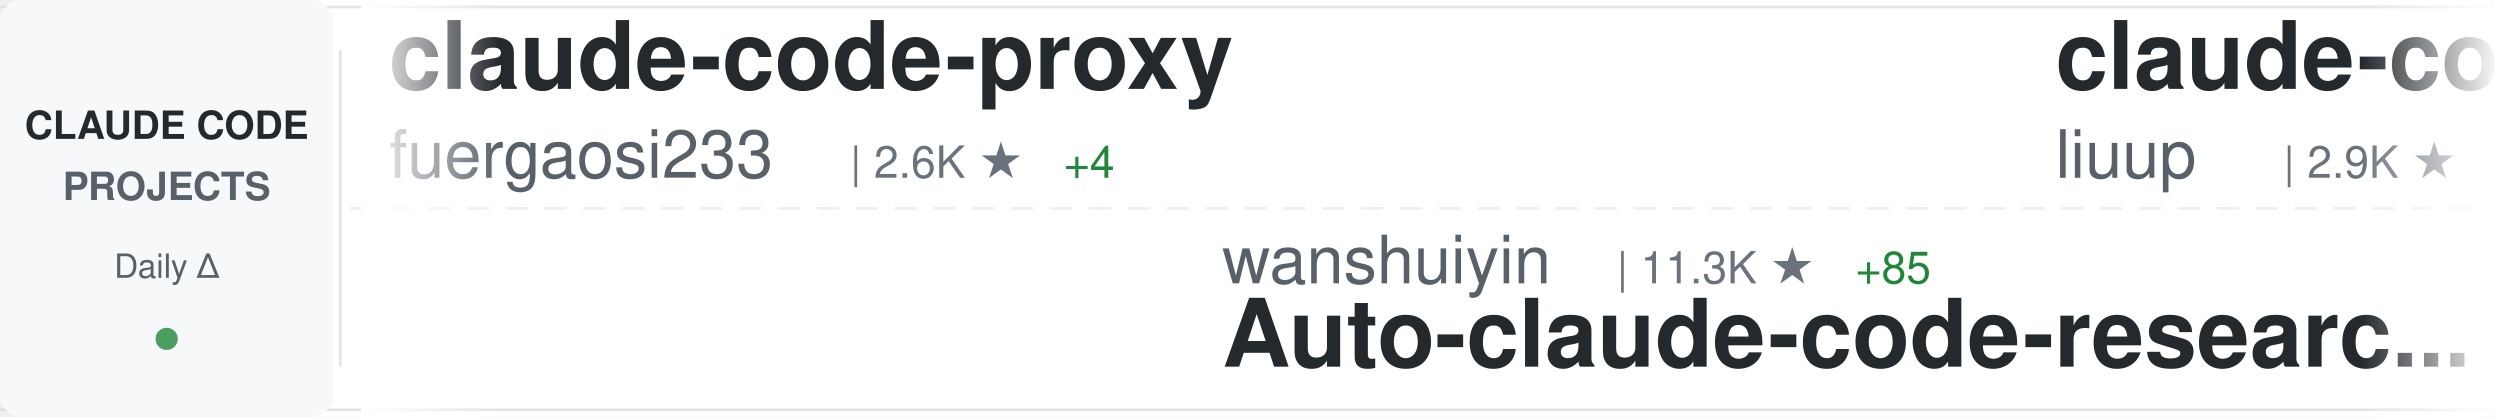
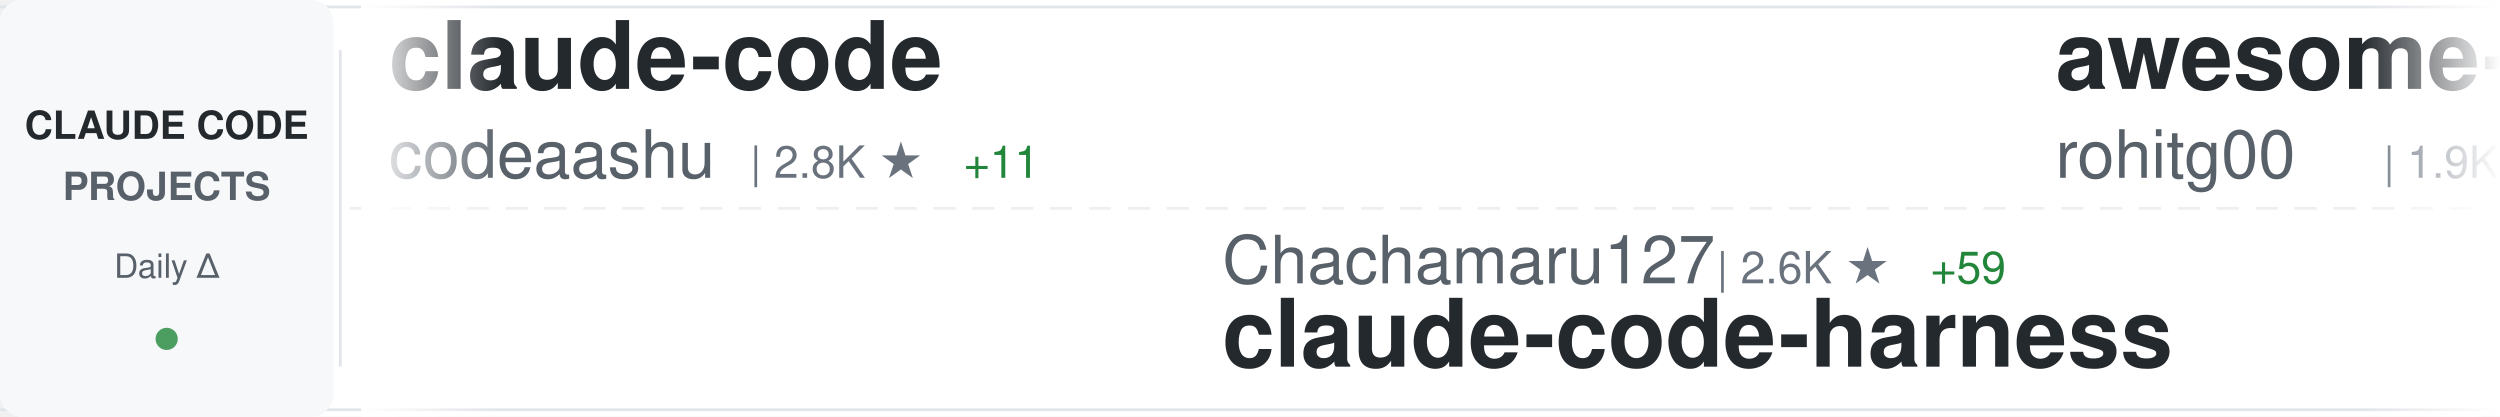
<svg xmlns="http://www.w3.org/2000/svg" width="900" height="150">
  <defs>
    <linearGradient id="awesomeLeftFade" x1="0%" y1="0%" x2="100%" y2="0%">
      <stop offset="0%" style="stop-color:#ffffff;stop-opacity:1" />
      <stop offset="100%" style="stop-color:#ffffff;stop-opacity:0" />
    </linearGradient>
    <linearGradient id="awesomeRightFade" x1="0%" y1="0%" x2="100%" y2="0%">
      <stop offset="0%" style="stop-color:#ffffff;stop-opacity:0" />
      <stop offset="100%" style="stop-color:#ffffff;stop-opacity:1" />
    </linearGradient>
  </defs>
  <rect width="900" height="150" fill="#ffffff" rx="8" />
  <rect x="0" y="2" width="900" height="1" fill="#e1e4e8" />
  <rect x="0" y="147" width="900" height="1" fill="#e1e4e8" />
  <line x1="0" y1="75" x2="900" y2="75" stroke="#e1e4e8" stroke-width="1" stroke-dasharray="8 6" opacity="0.6" />
  <rect x="0" y="0" width="120" height="150" fill="#f6f8fa" rx="8" />
  <text x="60" y="50" font-family="-apple-system, BlinkMacSystemFont, 'Segoe UI', Helvetica, Arial, sans-serif" font-size="14" font-weight="600" fill="#24292e" text-anchor="middle">CLAUDE CODE</text>
  <text x="60" y="72" font-family="-apple-system, BlinkMacSystemFont, 'Segoe UI', Helvetica, Arial, sans-serif" font-size="14" font-weight="600" fill="#586069" text-anchor="middle">PROJECTS</text>
  <text x="60" y="100" font-family="-apple-system, BlinkMacSystemFont, 'Segoe UI', Helvetica, Arial, sans-serif" font-size="12" font-weight="500" fill="#586069" text-anchor="middle">Daily Δ</text>
  <circle cx="60" cy="122" r="4" fill="#22863a" opacity="0.8" />
  <rect x="122" y="18" width="1" height="114" fill="#e1e4e8" />
  <clipPath id="awesomeTickerClip">
    <rect x="130" y="0" width="770" height="150" />
  </clipPath>
  <g clip-path="url(#awesomeTickerClip)">
    <g id="awesomeTickerItems">
      <animateTransform attributeName="transform" attributeType="XML" type="translate" from="0 0" to="-3000 0" dur="54s" repeatCount="indefinite" />
      <g transform="translate(0, 0)">
-         <text x="140" y="32" font-family="-apple-system, BlinkMacSystemFont, 'Segoe UI', Helvetica, Arial, sans-serif" font-size="34" font-weight="600" fill="#24292e">claude-code-proxy</text>
-         <text x="140" y="64" font-family="-apple-system, BlinkMacSystemFont, 'Segoe UI', Helvetica, Arial, sans-serif" font-size="24" font-weight="400" fill="#586069">fuergaosi233</text>
-         <text x="306" y="64" font-family="-apple-system, BlinkMacSystemFont, 'Segoe UI', Helvetica, Arial, sans-serif" font-size="16" font-weight="500" fill="#6a737d">| 2.6K ★</text>
-         <text x="383" y="64" font-family="-apple-system, BlinkMacSystemFont, 'Segoe UI', Helvetica, Arial, sans-serif" font-size="16" font-weight="500" fill="#22863a"> +4</text>
+         <text x="140" y="32" font-family="-apple-system, BlinkMacSystemFont, 'Segoe UI', Helvetica, Arial, sans-serif" font-size="34" font-weight="600" fill="#24292e">claude-code</text>
+         <text x="140" y="64" font-family="-apple-system, BlinkMacSystemFont, 'Segoe UI', Helvetica, Arial, sans-serif" font-size="24" font-weight="400" fill="#586069">codeaashu</text>
+         <text x="270" y="64" font-family="-apple-system, BlinkMacSystemFont, 'Segoe UI', Helvetica, Arial, sans-serif" font-size="16" font-weight="500" fill="#6a737d">| 2.8K ★</text>
+         <text x="347" y="64" font-family="-apple-system, BlinkMacSystemFont, 'Segoe UI', Helvetica, Arial, sans-serif" font-size="16" font-weight="500" fill="#22863a"> +11</text>
      </g>
      <g transform="translate(300, 0)">
-         <text x="140" y="102" font-family="-apple-system, BlinkMacSystemFont, 'Segoe UI', Helvetica, Arial, sans-serif" font-size="24" font-weight="400" fill="#586069">wanshuiyin</text>
-         <text x="282" y="102" font-family="-apple-system, BlinkMacSystemFont, 'Segoe UI', Helvetica, Arial, sans-serif" font-size="16" font-weight="500" fill="#6a737d">| 11.3K ★</text>
-         <text x="368" y="102" font-family="-apple-system, BlinkMacSystemFont, 'Segoe UI', Helvetica, Arial, sans-serif" font-size="16" font-weight="500" fill="#22863a"> +85</text>
-         <text x="140" y="132" font-family="-apple-system, BlinkMacSystemFont, 'Segoe UI', Helvetica, Arial, sans-serif" font-size="34" font-weight="600" fill="#24292e">Auto-claude-code-researc...</text>
+         <text x="140" y="102" font-family="-apple-system, BlinkMacSystemFont, 'Segoe UI', Helvetica, Arial, sans-serif" font-size="24" font-weight="400" fill="#586069">Chachamaru127</text>
+         <text x="318" y="102" font-family="-apple-system, BlinkMacSystemFont, 'Segoe UI', Helvetica, Arial, sans-serif" font-size="16" font-weight="500" fill="#6a737d">| 2.6K ★</text>
+         <text x="395" y="102" font-family="-apple-system, BlinkMacSystemFont, 'Segoe UI', Helvetica, Arial, sans-serif" font-size="16" font-weight="500" fill="#22863a"> +59</text>
+         <text x="140" y="132" font-family="-apple-system, BlinkMacSystemFont, 'Segoe UI', Helvetica, Arial, sans-serif" font-size="34" font-weight="600" fill="#24292e">claude-code-harness</text>
      </g>
      <g transform="translate(600, 0)">
-         <text x="140" y="32" font-family="-apple-system, BlinkMacSystemFont, 'Segoe UI', Helvetica, Arial, sans-serif" font-size="34" font-weight="600" fill="#24292e">claude-code-analysis</text>
-         <text x="140" y="64" font-family="-apple-system, BlinkMacSystemFont, 'Segoe UI', Helvetica, Arial, sans-serif" font-size="24" font-weight="400" fill="#586069">liuup</text>
-         <text x="222" y="64" font-family="-apple-system, BlinkMacSystemFont, 'Segoe UI', Helvetica, Arial, sans-serif" font-size="16" font-weight="500" fill="#6a737d">| 2.9K ★</text>
-         <text x="299" y="64" font-family="-apple-system, BlinkMacSystemFont, 'Segoe UI', Helvetica, Arial, sans-serif" font-size="16" font-weight="500" fill="#22863a"> +28</text>
+         <text x="140" y="32" font-family="-apple-system, BlinkMacSystemFont, 'Segoe UI', Helvetica, Arial, sans-serif" font-size="34" font-weight="600" fill="#24292e">awesome-claude-code-tool...</text>
+         <text x="140" y="64" font-family="-apple-system, BlinkMacSystemFont, 'Segoe UI', Helvetica, Arial, sans-serif" font-size="24" font-weight="400" fill="#586069">rohitg00</text>
+         <text x="258" y="64" font-family="-apple-system, BlinkMacSystemFont, 'Segoe UI', Helvetica, Arial, sans-serif" font-size="16" font-weight="500" fill="#6a737d">| 1.9K ★</text>
+         <text x="335" y="64" font-family="-apple-system, BlinkMacSystemFont, 'Segoe UI', Helvetica, Arial, sans-serif" font-size="16" font-weight="500" fill="#22863a"> +6</text>
      </g>
      <g transform="translate(900, 0)">
-         <text x="140" y="102" font-family="-apple-system, BlinkMacSystemFont, 'Segoe UI', Helvetica, Arial, sans-serif" font-size="24" font-weight="400" fill="#586069">ChinaSiro</text>
-         <text x="270" y="102" font-family="-apple-system, BlinkMacSystemFont, 'Segoe UI', Helvetica, Arial, sans-serif" font-size="16" font-weight="500" fill="#6a737d">| 9.3K ★</text>
-         <text x="347" y="102" font-family="-apple-system, BlinkMacSystemFont, 'Segoe UI', Helvetica, Arial, sans-serif" font-size="16" font-weight="500" fill="#22863a"> +7</text>
-         <text x="140" y="132" font-family="-apple-system, BlinkMacSystemFont, 'Segoe UI', Helvetica, Arial, sans-serif" font-size="34" font-weight="600" fill="#24292e">claude-code-sourcemap</text>
+         <text x="140" y="102" font-family="-apple-system, BlinkMacSystemFont, 'Segoe UI', Helvetica, Arial, sans-serif" font-size="24" font-weight="400" fill="#586069">lintsinghua</text>
+         <text x="294" y="102" font-family="-apple-system, BlinkMacSystemFont, 'Segoe UI', Helvetica, Arial, sans-serif" font-size="16" font-weight="500" fill="#6a737d">| 3.5K ★</text>
+         <text x="371" y="102" font-family="-apple-system, BlinkMacSystemFont, 'Segoe UI', Helvetica, Arial, sans-serif" font-size="16" font-weight="500" fill="#22863a"> +13</text>
+         <text x="140" y="132" font-family="-apple-system, BlinkMacSystemFont, 'Segoe UI', Helvetica, Arial, sans-serif" font-size="34" font-weight="600" fill="#24292e">claude-code-book</text>
      </g>
      <g transform="translate(1200, 0)">
-         <text x="140" y="32" font-family="-apple-system, BlinkMacSystemFont, 'Segoe UI', Helvetica, Arial, sans-serif" font-size="34" font-weight="600" fill="#24292e">claude-code-harness</text>
-         <text x="140" y="64" font-family="-apple-system, BlinkMacSystemFont, 'Segoe UI', Helvetica, Arial, sans-serif" font-size="24" font-weight="400" fill="#586069">Chachamaru127</text>
-         <text x="318" y="64" font-family="-apple-system, BlinkMacSystemFont, 'Segoe UI', Helvetica, Arial, sans-serif" font-size="16" font-weight="500" fill="#6a737d">| 2.6K ★</text>
-         <text x="395" y="64" font-family="-apple-system, BlinkMacSystemFont, 'Segoe UI', Helvetica, Arial, sans-serif" font-size="16" font-weight="500" fill="#22863a"> +69</text>
+         <text x="140" y="32" font-family="-apple-system, BlinkMacSystemFont, 'Segoe UI', Helvetica, Arial, sans-serif" font-size="34" font-weight="600" fill="#24292e">claude-code</text>
+         <text x="140" y="64" font-family="-apple-system, BlinkMacSystemFont, 'Segoe UI', Helvetica, Arial, sans-serif" font-size="24" font-weight="400" fill="#586069">yasasbanukaofficial</text>
+         <text x="390" y="64" font-family="-apple-system, BlinkMacSystemFont, 'Segoe UI', Helvetica, Arial, sans-serif" font-size="16" font-weight="500" fill="#6a737d">| 3.4K ★</text>
+         <text x="467" y="64" font-family="-apple-system, BlinkMacSystemFont, 'Segoe UI', Helvetica, Arial, sans-serif" font-size="16" font-weight="500" fill="#22863a"> +10</text>
      </g>
      <g transform="translate(1500, 0)">
-         <text x="140" y="102" font-family="-apple-system, BlinkMacSystemFont, 'Segoe UI', Helvetica, Arial, sans-serif" font-size="24" font-weight="400" fill="#586069">lorryjovens-hub</text>
-         <text x="342" y="102" font-family="-apple-system, BlinkMacSystemFont, 'Segoe UI', Helvetica, Arial, sans-serif" font-size="16" font-weight="500" fill="#6a737d">| 1.6K ★</text>
-         <text x="140" y="132" font-family="-apple-system, BlinkMacSystemFont, 'Segoe UI', Helvetica, Arial, sans-serif" font-size="34" font-weight="600" fill="#24292e">claude-code-rust</text>
+         <text x="140" y="102" font-family="-apple-system, BlinkMacSystemFont, 'Segoe UI', Helvetica, Arial, sans-serif" font-size="24" font-weight="400" fill="#586069">Cranot</text>
+         <text x="234" y="102" font-family="-apple-system, BlinkMacSystemFont, 'Segoe UI', Helvetica, Arial, sans-serif" font-size="16" font-weight="500" fill="#6a737d">| 2.8K ★</text>
+         <text x="311" y="102" font-family="-apple-system, BlinkMacSystemFont, 'Segoe UI', Helvetica, Arial, sans-serif" font-size="16" font-weight="500" fill="#22863a"> +1</text>
+         <text x="140" y="132" font-family="-apple-system, BlinkMacSystemFont, 'Segoe UI', Helvetica, Arial, sans-serif" font-size="34" font-weight="600" fill="#24292e">claude-code-guide</text>
      </g>
      <g transform="translate(1800, 0)">
-         <text x="140" y="32" font-family="-apple-system, BlinkMacSystemFont, 'Segoe UI', Helvetica, Arial, sans-serif" font-size="34" font-weight="600" fill="#24292e">claude-coder</text>
-         <text x="140" y="64" font-family="-apple-system, BlinkMacSystemFont, 'Segoe UI', Helvetica, Arial, sans-serif" font-size="24" font-weight="400" fill="#586069">kodu-ai</text>
-         <text x="246" y="64" font-family="-apple-system, BlinkMacSystemFont, 'Segoe UI', Helvetica, Arial, sans-serif" font-size="16" font-weight="500" fill="#6a737d">| 5.3K ★</text>
+         <text x="140" y="32" font-family="-apple-system, BlinkMacSystemFont, 'Segoe UI', Helvetica, Arial, sans-serif" font-size="34" font-weight="600" fill="#24292e">claude_codex_bridge</text>
+         <text x="140" y="64" font-family="-apple-system, BlinkMacSystemFont, 'Segoe UI', Helvetica, Arial, sans-serif" font-size="24" font-weight="400" fill="#586069">SeemSeam</text>
+         <text x="258" y="64" font-family="-apple-system, BlinkMacSystemFont, 'Segoe UI', Helvetica, Arial, sans-serif" font-size="16" font-weight="500" fill="#6a737d">| 2.9K ★</text>
+         <text x="335" y="64" font-family="-apple-system, BlinkMacSystemFont, 'Segoe UI', Helvetica, Arial, sans-serif" font-size="16" font-weight="500" fill="#22863a"> +7</text>
      </g>
      <g transform="translate(2100, 0)">
-         <text x="140" y="102" font-family="-apple-system, BlinkMacSystemFont, 'Segoe UI', Helvetica, Arial, sans-serif" font-size="24" font-weight="400" fill="#586069">Hyper66666</text>
-         <text x="282" y="102" font-family="-apple-system, BlinkMacSystemFont, 'Segoe UI', Helvetica, Arial, sans-serif" font-size="16" font-weight="500" fill="#6a737d">| 215 ★</text>
-         <text x="140" y="132" font-family="-apple-system, BlinkMacSystemFont, 'Segoe UI', Helvetica, Arial, sans-serif" font-size="34" font-weight="600" fill="#24292e">claude-code-sourcemap</text>
+         <text x="140" y="102" font-family="-apple-system, BlinkMacSystemFont, 'Segoe UI', Helvetica, Arial, sans-serif" font-size="24" font-weight="400" fill="#586069">anthropics</text>
+         <text x="282" y="102" font-family="-apple-system, BlinkMacSystemFont, 'Segoe UI', Helvetica, Arial, sans-serif" font-size="16" font-weight="500" fill="#6a737d">| 7.9K ★</text>
+         <text x="359" y="102" font-family="-apple-system, BlinkMacSystemFont, 'Segoe UI', Helvetica, Arial, sans-serif" font-size="16" font-weight="500" fill="#22863a"> +17</text>
+         <text x="140" y="132" font-family="-apple-system, BlinkMacSystemFont, 'Segoe UI', Helvetica, Arial, sans-serif" font-size="34" font-weight="600" fill="#24292e">claude-code-action</text>
      </g>
      <g transform="translate(2400, 0)">
-         <text x="140" y="32" font-family="-apple-system, BlinkMacSystemFont, 'Segoe UI', Helvetica, Arial, sans-serif" font-size="34" font-weight="600" fill="#24292e">ECC</text>
-         <text x="140" y="64" font-family="-apple-system, BlinkMacSystemFont, 'Segoe UI', Helvetica, Arial, sans-serif" font-size="24" font-weight="400" fill="#586069">affaan-m</text>
-         <text x="258" y="64" font-family="-apple-system, BlinkMacSystemFont, 'Segoe UI', Helvetica, Arial, sans-serif" font-size="16" font-weight="500" fill="#6a737d">| 205.4K ★</text>
-         <text x="353" y="64" font-family="-apple-system, BlinkMacSystemFont, 'Segoe UI', Helvetica, Arial, sans-serif" font-size="16" font-weight="500" fill="#22863a"> +2.0K</text>
+         <text x="140" y="32" font-family="-apple-system, BlinkMacSystemFont, 'Segoe UI', Helvetica, Arial, sans-serif" font-size="34" font-weight="600" fill="#24292e">Claude-code</text>
+         <text x="140" y="64" font-family="-apple-system, BlinkMacSystemFont, 'Segoe UI', Helvetica, Arial, sans-serif" font-size="24" font-weight="400" fill="#586069">fazxes</text>
+         <text x="234" y="64" font-family="-apple-system, BlinkMacSystemFont, 'Segoe UI', Helvetica, Arial, sans-serif" font-size="16" font-weight="500" fill="#6a737d">| 219 ★</text>
+         <text x="302" y="64" font-family="-apple-system, BlinkMacSystemFont, 'Segoe UI', Helvetica, Arial, sans-serif" font-size="16" font-weight="500" fill="#22863a"> +1</text>
      </g>
      <g transform="translate(2700, 0)">
-         <text x="140" y="102" font-family="-apple-system, BlinkMacSystemFont, 'Segoe UI', Helvetica, Arial, sans-serif" font-size="24" font-weight="400" fill="#586069">JrCx7scC</text>
-         <text x="258" y="102" font-family="-apple-system, BlinkMacSystemFont, 'Segoe UI', Helvetica, Arial, sans-serif" font-size="16" font-weight="500" fill="#6a737d">| 369 ★</text>
-         <text x="140" y="132" font-family="-apple-system, BlinkMacSystemFont, 'Segoe UI', Helvetica, Arial, sans-serif" font-size="34" font-weight="600" fill="#24292e">claude-code-source</text>
+         <text x="140" y="102" font-family="-apple-system, BlinkMacSystemFont, 'Segoe UI', Helvetica, Arial, sans-serif" font-size="24" font-weight="400" fill="#586069">guanshan</text>
+         <text x="258" y="102" font-family="-apple-system, BlinkMacSystemFont, 'Segoe UI', Helvetica, Arial, sans-serif" font-size="16" font-weight="500" fill="#6a737d">| 60 ★</text>
+         <text x="140" y="132" font-family="-apple-system, BlinkMacSystemFont, 'Segoe UI', Helvetica, Arial, sans-serif" font-size="34" font-weight="600" fill="#24292e">ClaudeCode</text>
      </g>
      <g transform="translate(3000, 0)">
-         <text x="140" y="32" font-family="-apple-system, BlinkMacSystemFont, 'Segoe UI', Helvetica, Arial, sans-serif" font-size="34" font-weight="600" fill="#24292e">claude-code-proxy</text>
-         <text x="140" y="64" font-family="-apple-system, BlinkMacSystemFont, 'Segoe UI', Helvetica, Arial, sans-serif" font-size="24" font-weight="400" fill="#586069">fuergaosi233</text>
-         <text x="306" y="64" font-family="-apple-system, BlinkMacSystemFont, 'Segoe UI', Helvetica, Arial, sans-serif" font-size="16" font-weight="500" fill="#6a737d">| 2.6K ★</text>
-         <text x="383" y="64" font-family="-apple-system, BlinkMacSystemFont, 'Segoe UI', Helvetica, Arial, sans-serif" font-size="16" font-weight="500" fill="#22863a"> +4</text>
+         <text x="140" y="32" font-family="-apple-system, BlinkMacSystemFont, 'Segoe UI', Helvetica, Arial, sans-serif" font-size="34" font-weight="600" fill="#24292e">claude-code</text>
+         <text x="140" y="64" font-family="-apple-system, BlinkMacSystemFont, 'Segoe UI', Helvetica, Arial, sans-serif" font-size="24" font-weight="400" fill="#586069">codeaashu</text>
+         <text x="270" y="64" font-family="-apple-system, BlinkMacSystemFont, 'Segoe UI', Helvetica, Arial, sans-serif" font-size="16" font-weight="500" fill="#6a737d">| 2.8K ★</text>
+         <text x="347" y="64" font-family="-apple-system, BlinkMacSystemFont, 'Segoe UI', Helvetica, Arial, sans-serif" font-size="16" font-weight="500" fill="#22863a"> +11</text>
      </g>
      <g transform="translate(3300, 0)">
-         <text x="140" y="102" font-family="-apple-system, BlinkMacSystemFont, 'Segoe UI', Helvetica, Arial, sans-serif" font-size="24" font-weight="400" fill="#586069">wanshuiyin</text>
-         <text x="282" y="102" font-family="-apple-system, BlinkMacSystemFont, 'Segoe UI', Helvetica, Arial, sans-serif" font-size="16" font-weight="500" fill="#6a737d">| 11.3K ★</text>
-         <text x="368" y="102" font-family="-apple-system, BlinkMacSystemFont, 'Segoe UI', Helvetica, Arial, sans-serif" font-size="16" font-weight="500" fill="#22863a"> +85</text>
-         <text x="140" y="132" font-family="-apple-system, BlinkMacSystemFont, 'Segoe UI', Helvetica, Arial, sans-serif" font-size="34" font-weight="600" fill="#24292e">Auto-claude-code-researc...</text>
+         <text x="140" y="102" font-family="-apple-system, BlinkMacSystemFont, 'Segoe UI', Helvetica, Arial, sans-serif" font-size="24" font-weight="400" fill="#586069">Chachamaru127</text>
+         <text x="318" y="102" font-family="-apple-system, BlinkMacSystemFont, 'Segoe UI', Helvetica, Arial, sans-serif" font-size="16" font-weight="500" fill="#6a737d">| 2.6K ★</text>
+         <text x="395" y="102" font-family="-apple-system, BlinkMacSystemFont, 'Segoe UI', Helvetica, Arial, sans-serif" font-size="16" font-weight="500" fill="#22863a"> +59</text>
+         <text x="140" y="132" font-family="-apple-system, BlinkMacSystemFont, 'Segoe UI', Helvetica, Arial, sans-serif" font-size="34" font-weight="600" fill="#24292e">claude-code-harness</text>
      </g>
      <g transform="translate(3600, 0)">
-         <text x="140" y="32" font-family="-apple-system, BlinkMacSystemFont, 'Segoe UI', Helvetica, Arial, sans-serif" font-size="34" font-weight="600" fill="#24292e">claude-code-analysis</text>
-         <text x="140" y="64" font-family="-apple-system, BlinkMacSystemFont, 'Segoe UI', Helvetica, Arial, sans-serif" font-size="24" font-weight="400" fill="#586069">liuup</text>
-         <text x="222" y="64" font-family="-apple-system, BlinkMacSystemFont, 'Segoe UI', Helvetica, Arial, sans-serif" font-size="16" font-weight="500" fill="#6a737d">| 2.9K ★</text>
-         <text x="299" y="64" font-family="-apple-system, BlinkMacSystemFont, 'Segoe UI', Helvetica, Arial, sans-serif" font-size="16" font-weight="500" fill="#22863a"> +28</text>
+         <text x="140" y="32" font-family="-apple-system, BlinkMacSystemFont, 'Segoe UI', Helvetica, Arial, sans-serif" font-size="34" font-weight="600" fill="#24292e">awesome-claude-code-tool...</text>
+         <text x="140" y="64" font-family="-apple-system, BlinkMacSystemFont, 'Segoe UI', Helvetica, Arial, sans-serif" font-size="24" font-weight="400" fill="#586069">rohitg00</text>
+         <text x="258" y="64" font-family="-apple-system, BlinkMacSystemFont, 'Segoe UI', Helvetica, Arial, sans-serif" font-size="16" font-weight="500" fill="#6a737d">| 1.9K ★</text>
+         <text x="335" y="64" font-family="-apple-system, BlinkMacSystemFont, 'Segoe UI', Helvetica, Arial, sans-serif" font-size="16" font-weight="500" fill="#22863a"> +6</text>
      </g>
      <g transform="translate(3900, 0)">
-         <text x="140" y="102" font-family="-apple-system, BlinkMacSystemFont, 'Segoe UI', Helvetica, Arial, sans-serif" font-size="24" font-weight="400" fill="#586069">ChinaSiro</text>
-         <text x="270" y="102" font-family="-apple-system, BlinkMacSystemFont, 'Segoe UI', Helvetica, Arial, sans-serif" font-size="16" font-weight="500" fill="#6a737d">| 9.3K ★</text>
-         <text x="347" y="102" font-family="-apple-system, BlinkMacSystemFont, 'Segoe UI', Helvetica, Arial, sans-serif" font-size="16" font-weight="500" fill="#22863a"> +7</text>
-         <text x="140" y="132" font-family="-apple-system, BlinkMacSystemFont, 'Segoe UI', Helvetica, Arial, sans-serif" font-size="34" font-weight="600" fill="#24292e">claude-code-sourcemap</text>
+         <text x="140" y="102" font-family="-apple-system, BlinkMacSystemFont, 'Segoe UI', Helvetica, Arial, sans-serif" font-size="24" font-weight="400" fill="#586069">lintsinghua</text>
+         <text x="294" y="102" font-family="-apple-system, BlinkMacSystemFont, 'Segoe UI', Helvetica, Arial, sans-serif" font-size="16" font-weight="500" fill="#6a737d">| 3.5K ★</text>
+         <text x="371" y="102" font-family="-apple-system, BlinkMacSystemFont, 'Segoe UI', Helvetica, Arial, sans-serif" font-size="16" font-weight="500" fill="#22863a"> +13</text>
+         <text x="140" y="132" font-family="-apple-system, BlinkMacSystemFont, 'Segoe UI', Helvetica, Arial, sans-serif" font-size="34" font-weight="600" fill="#24292e">claude-code-book</text>
      </g>
    </g>
  </g>
  <rect x="130" y="0" width="50" height="150" fill="url(#awesomeLeftFade)" />
  <rect x="850" y="0" width="50" height="150" fill="url(#awesomeRightFade)" />
</svg>
